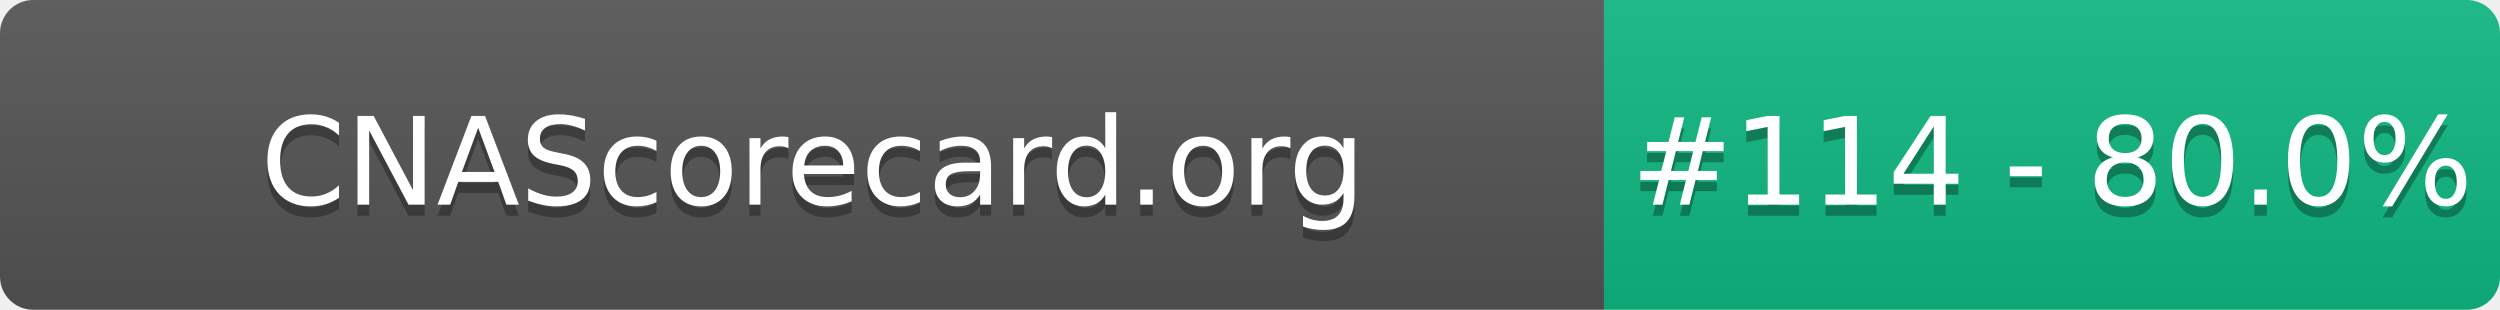
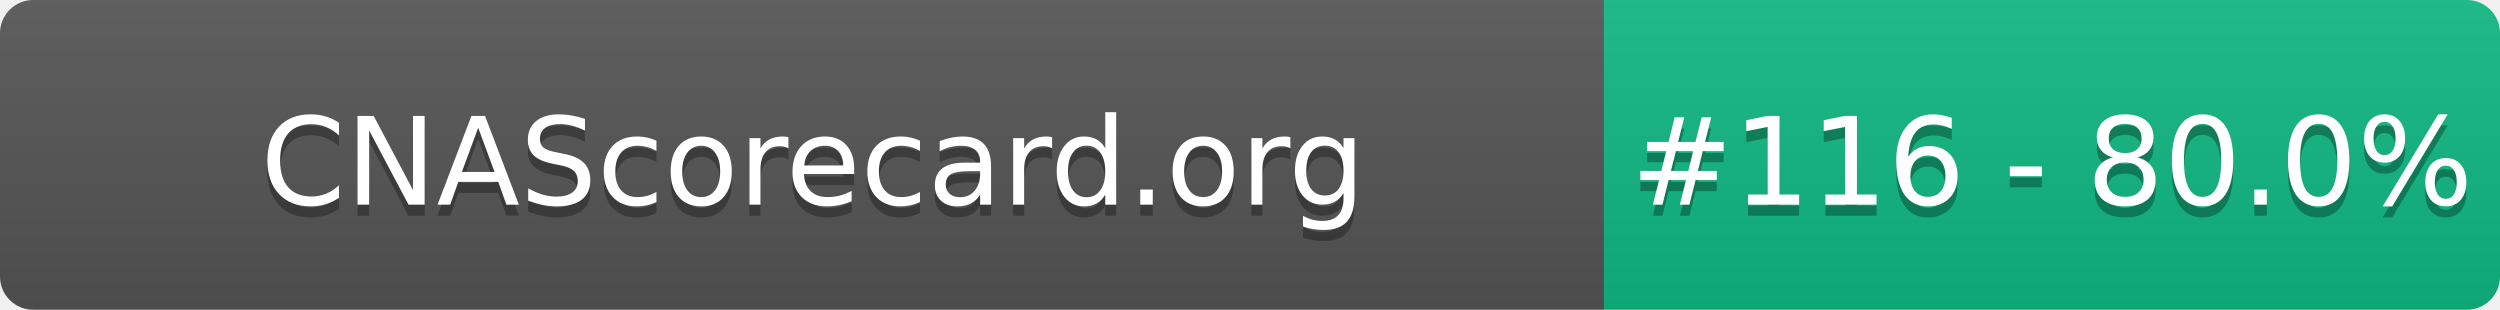
- <svg xmlns="http://www.w3.org/2000/svg" width="226" height="28" role="img" aria-label="CNAScorecard.org: #114 - 80.0%">
+ <svg xmlns="http://www.w3.org/2000/svg" width="226" height="28" role="img" aria-label="CNAScorecard.org: #116 - 80.0%">
  <linearGradient id="s" x2="0" y2="100%">
    <stop offset="0" stop-color="#bbb" stop-opacity=".1" />
    <stop offset="1" stop-opacity=".1" />
  </linearGradient>
  <clipPath id="r">
    <rect width="226" height="28" rx="3" fill="#fff" />
  </clipPath>
  <g clip-path="url(#r)">
    <rect width="145" height="28" fill="#555" />
    <rect x="145" width="81" height="28" fill="#10B981" />
    <rect width="226" height="28" fill="url(#s)" />
  </g>
  <g fill="#fff" text-anchor="middle" font-family="Verdana,Geneva,DejaVu Sans,sans-serif" text-rendering="geometricPrecision" font-size="110">
    <text aria-hidden="true" x="735" y="195" fill="#010101" fill-opacity=".3" transform="scale(.1)" textLength="1350">CNAScorecard.org</text>
    <text x="735" y="185" transform="scale(.1)" fill="#fff" textLength="1350">CNAScorecard.org</text>
-     <text aria-hidden="true" x="1855" y="195" fill="#010101" fill-opacity=".3" transform="scale(.1)" textLength="660">#114 - 80.0%</text>
-     <text x="1855" y="185" transform="scale(.1)" fill="#fff" textLength="660">#114 - 80.0%</text>
+     <text aria-hidden="true" x="1855" y="195" fill="#010101" fill-opacity=".3" transform="scale(.1)" textLength="660">#116 - 80.0%</text>
+     <text x="1855" y="185" transform="scale(.1)" fill="#fff" textLength="660">#116 - 80.0%</text>
  </g>
</svg>
